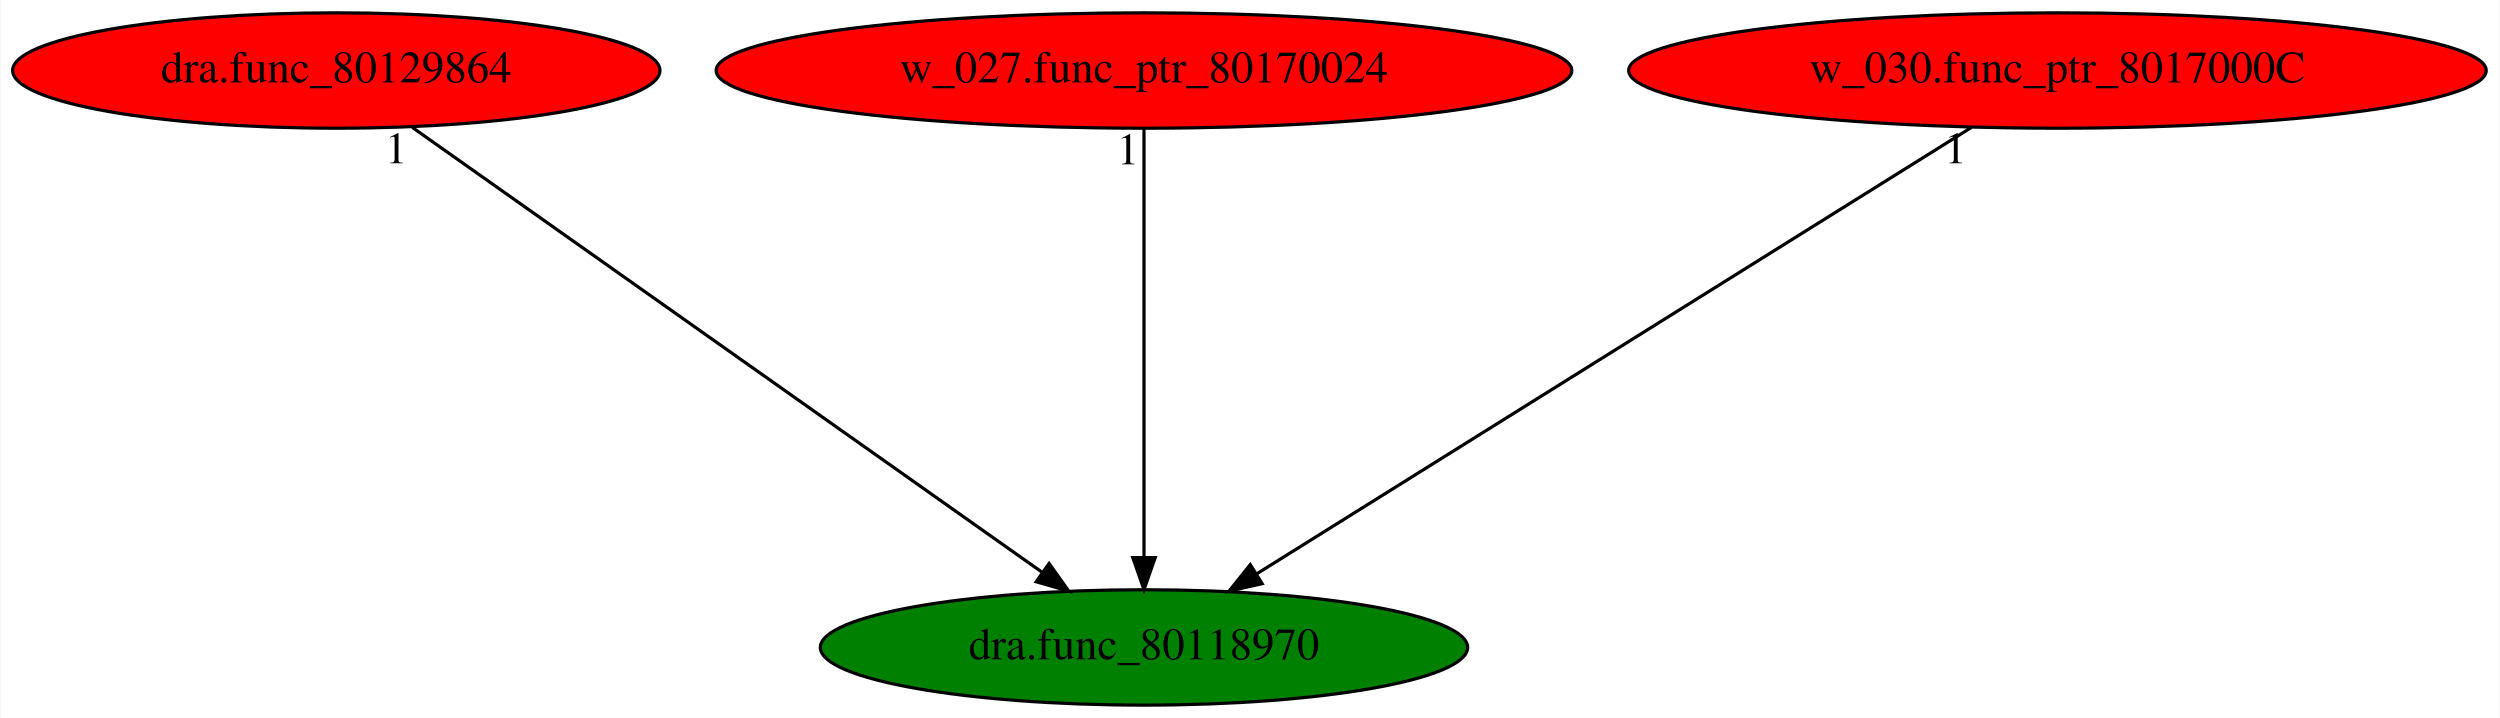
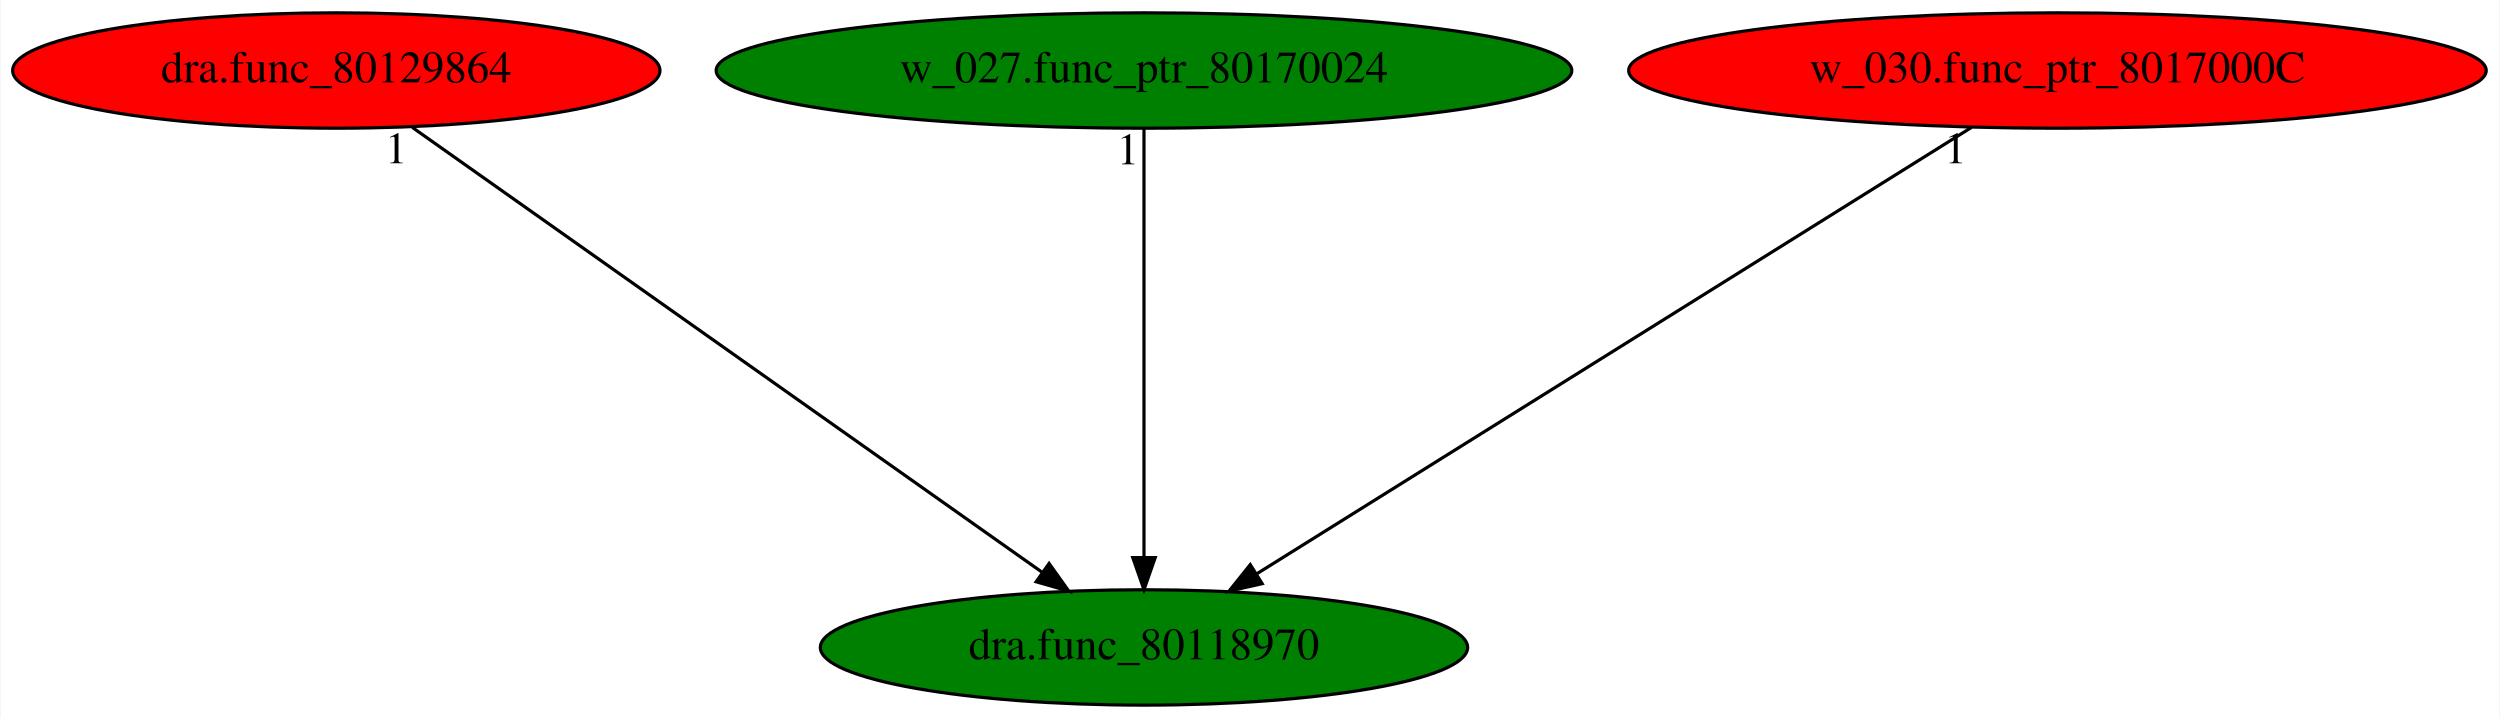
<svg xmlns="http://www.w3.org/2000/svg" xmlns:xlink="http://www.w3.org/1999/xlink" width="780pt" height="224pt" viewBox="0.00 0.00 779.63 224.00">
  <g id="graph0" class="graph" transform="scale(1 1) rotate(0) translate(4 220)">
    <polygon fill="white" stroke="transparent" points="-4,4 -4,-220 775.63,-220 775.63,4 -4,4" />
    <g id="node1" class="node">
      <ellipse fill="green" stroke="black" cx="352.74" cy="-18" rx="100.98" ry="18" />
      <text text-anchor="middle" x="352.74" y="-14.3" font-family="Times,serif" font-size="14.00">dra.func_80118970</text>
    </g>
    <g id="node2" class="node">
      <g id="a_node2">
        <a xlink:href="dra.func_80129864.svg" xlink:title="dra.func_80129864">
          <ellipse fill="red" stroke="black" cx="100.74" cy="-198" rx="100.98" ry="18" />
          <text text-anchor="middle" x="100.74" y="-194.3" font-family="Times,serif" font-size="14.00">dra.func_80129864</text>
        </a>
      </g>
    </g>
    <g id="edge1" class="edge">
      <path fill="none" stroke="black" d="M124.45,-180.25C169.97,-148.1 269.62,-77.71 320.89,-41.5" />
      <polygon fill="black" stroke="black" points="323.13,-44.2 329.28,-35.57 319.09,-38.48 323.13,-44.2" />
      <text text-anchor="middle" x="119.45" y="-169.05" font-family="Times,serif" font-size="14.00">1</text>
    </g>
    <g id="node3" class="node">
      <g id="a_node3">
        <a xlink:href="w_027.func_ptr_80170024.svg" xlink:title="w_027.func_ptr_80170024">
-           <ellipse fill="red" stroke="black" cx="352.74" cy="-198" rx="133.48" ry="18" />
+           <ellipse fill="green" stroke="black" cx="352.74" cy="-198" rx="133.48" ry="18" />
          <text text-anchor="middle" x="352.74" y="-194.3" font-family="Times,serif" font-size="14.00">w_027.func_ptr_80170024</text>
        </a>
      </g>
    </g>
    <g id="edge2" class="edge">
      <path fill="none" stroke="black" d="M352.74,-179.93C352.74,-148.97 352.74,-83.3 352.74,-46.13" />
      <polygon fill="black" stroke="black" points="356.24,-46.02 352.74,-36.02 349.24,-46.02 356.24,-46.02" />
      <text text-anchor="middle" x="347.74" y="-168.73" font-family="Times,serif" font-size="14.00">1</text>
    </g>
    <g id="node4" class="node">
      <g id="a_node4">
        <a xlink:href="w_030.func_ptr_8017000C.svg" xlink:title="w_030.func_ptr_8017000C">
          <ellipse fill="red" stroke="black" cx="637.74" cy="-198" rx="133.78" ry="18" />
          <text text-anchor="middle" x="637.74" y="-194.3" font-family="Times,serif" font-size="14.00">w_030.func_ptr_8017000C</text>
        </a>
      </g>
    </g>
    <g id="edge3" class="edge">
      <path fill="none" stroke="black" d="M610.93,-180.25C559.24,-147.97 445.81,-77.13 388.05,-41.05" />
      <polygon fill="black" stroke="black" points="389.61,-37.9 379.27,-35.57 385.9,-43.84 389.61,-37.9" />
      <text text-anchor="middle" x="605.93" y="-169.05" font-family="Times,serif" font-size="14.00">1</text>
    </g>
  </g>
</svg>
